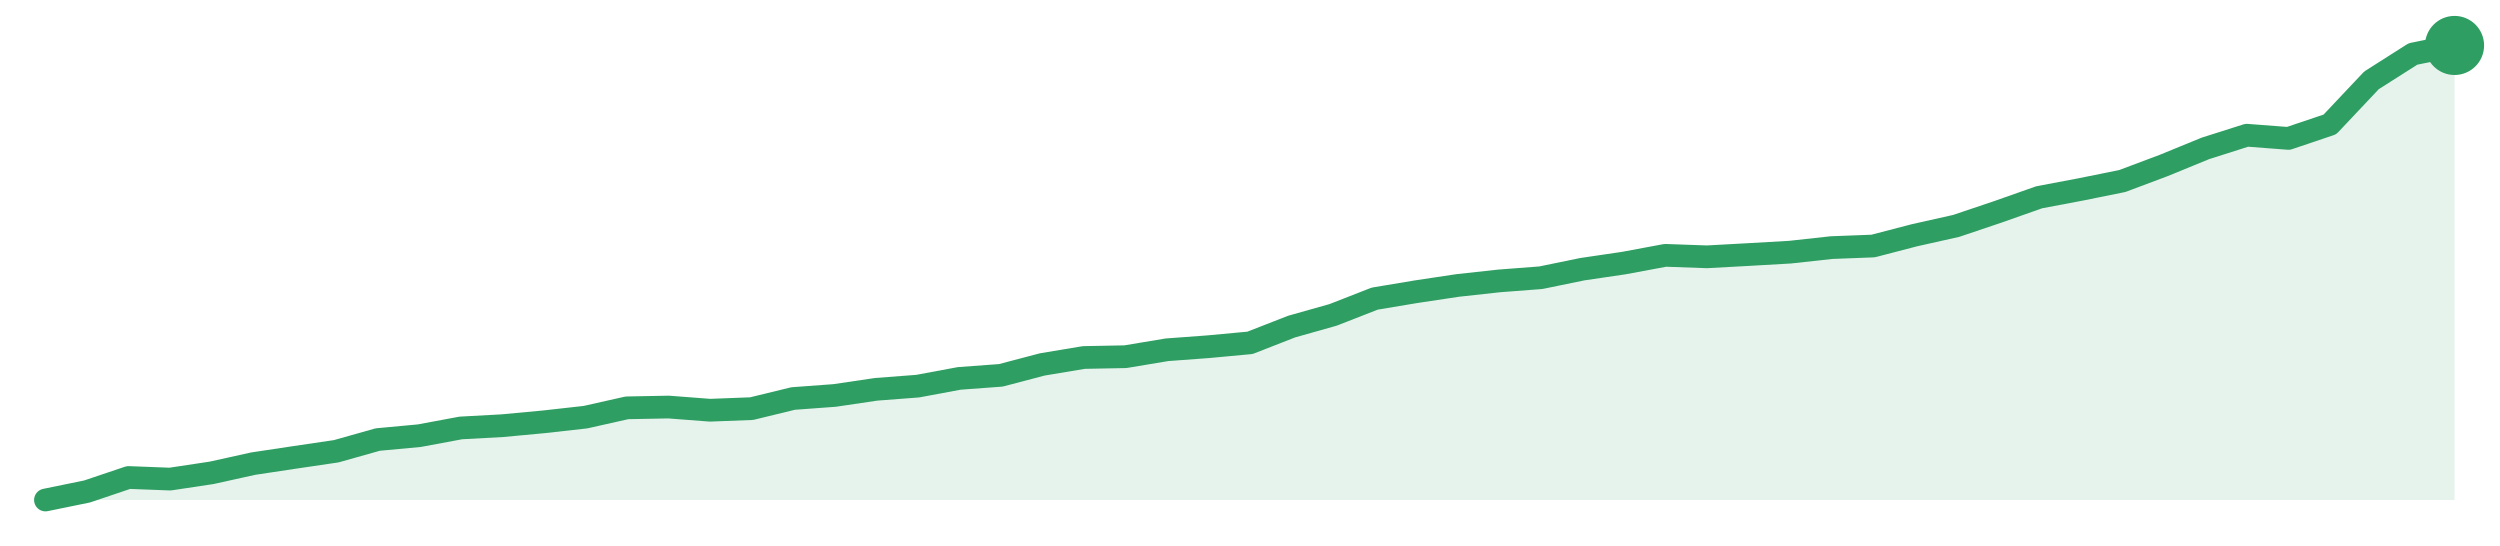
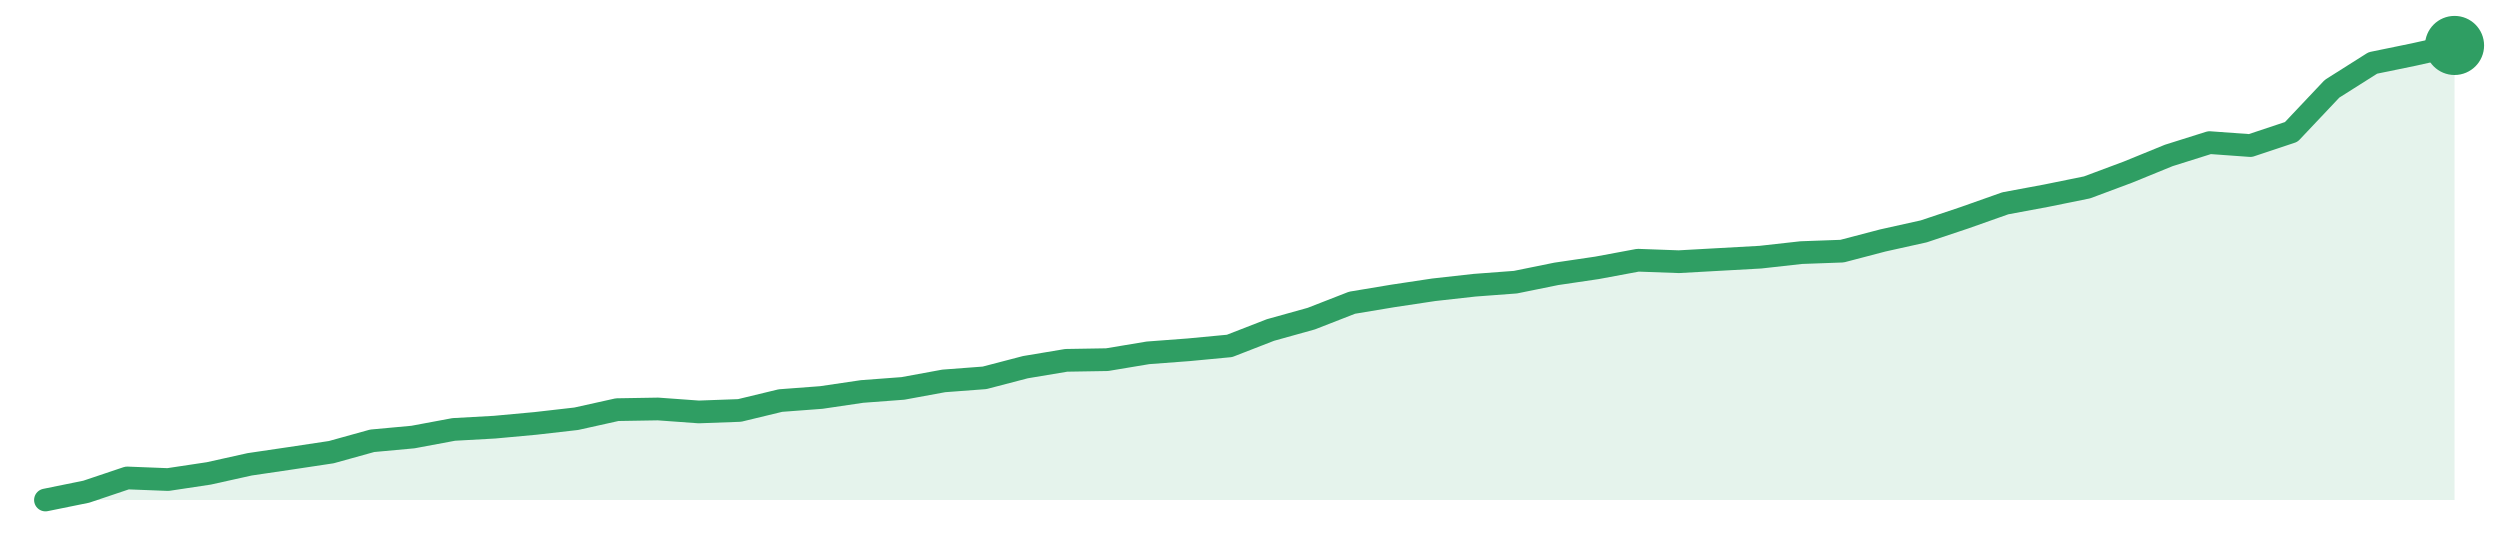
<svg xmlns="http://www.w3.org/2000/svg" width="220" height="48" viewBox="0 0 220 48" role="img" aria-label="trend">
-   <path d="M4.0,44.0 L4.0,44.0 L7.66,43.25 L11.31,42.02 L14.97,42.16 L18.62,41.61 L22.28,40.8 L25.93,40.25 L29.59,39.71 L33.24,38.68 L36.9,38.34 L40.55,37.66 L44.21,37.46 L47.86,37.12 L51.52,36.71 L55.17,35.89 L58.83,35.82 L62.48,36.1 L66.14,35.96 L69.79,35.07 L73.45,34.8 L77.1,34.26 L80.76,33.98 L84.41,33.3 L88.07,33.03 L91.72,32.07 L95.38,31.46 L99.03,31.39 L102.69,30.78 L106.34,30.51 L110.0,30.17 L113.66,28.74 L117.31,27.71 L120.97,26.28 L124.62,25.67 L128.28,25.12 L131.93,24.72 L135.59,24.44 L139.24,23.69 L142.9,23.15 L146.55,22.47 L150.21,22.6 L153.86,22.4 L157.52,22.19 L161.17,21.79 L164.83,21.65 L168.48,20.7 L172.14,19.88 L175.79,18.65 L179.45,17.36 L183.1,16.67 L186.76,15.93 L190.41,14.56 L194.07,13.06 L197.72,11.9 L201.38,12.18 L205.03,10.95 L208.69,7.07 L212.34,4.75 L216.0,4.0 L216.0,44.0 Z" fill="#2f9e631f" />
-   <path d="M4.0,44.0 L7.66,43.25 L11.31,42.02 L14.97,42.16 L18.62,41.61 L22.28,40.8 L25.93,40.25 L29.59,39.71 L33.24,38.68 L36.9,38.34 L40.55,37.66 L44.21,37.46 L47.86,37.12 L51.52,36.71 L55.17,35.89 L58.83,35.82 L62.48,36.1 L66.14,35.96 L69.79,35.07 L73.45,34.8 L77.1,34.26 L80.76,33.98 L84.41,33.3 L88.07,33.03 L91.72,32.07 L95.38,31.46 L99.03,31.39 L102.69,30.78 L106.34,30.51 L110.0,30.17 L113.66,28.74 L117.31,27.71 L120.97,26.28 L124.62,25.67 L128.28,25.12 L131.93,24.72 L135.59,24.44 L139.24,23.69 L142.9,23.15 L146.55,22.47 L150.21,22.6 L153.86,22.4 L157.52,22.19 L161.17,21.79 L164.83,21.65 L168.48,20.7 L172.14,19.88 L175.79,18.65 L179.45,17.36 L183.1,16.67 L186.76,15.93 L190.41,14.56 L194.07,13.06 L197.72,11.9 L201.38,12.18 L205.03,10.95 L208.69,7.07 L212.34,4.75 L216.0,4.0" fill="none" stroke="#2f9e63" stroke-width="2" stroke-linejoin="round" stroke-linecap="round" />
+   <path d="M4.0,44.0 L4.0,44.0 L7.59,43.27 L11.19,42.06 L14.78,42.2 L18.37,41.66 L21.97,40.86 L25.56,40.33 L29.15,39.79 L32.75,38.79 L36.34,38.46 L39.93,37.79 L43.53,37.59 L47.12,37.26 L50.71,36.85 L54.31,36.05 L57.9,35.99 L61.49,36.25 L65.08,36.12 L68.68,35.25 L72.27,34.98 L75.86,34.45 L79.46,34.18 L83.05,33.52 L86.64,33.25 L90.24,32.31 L93.83,31.71 L97.42,31.65 L101.02,31.05 L104.61,30.78 L108.2,30.44 L111.8,29.04 L115.39,28.04 L118.98,26.64 L122.58,26.04 L126.17,25.5 L129.76,25.1 L133.36,24.83 L136.95,24.1 L140.54,23.57 L144.14,22.9 L147.73,23.03 L151.32,22.83 L154.92,22.63 L158.51,22.23 L162.1,22.1 L165.69,21.16 L169.29,20.36 L172.88,19.16 L176.47,17.89 L180.07,17.22 L183.66,16.49 L187.25,15.15 L190.85,13.68 L194.44,12.55 L198.03,12.81 L201.63,11.61 L205.22,7.81 L208.81,5.54 L212.41,4.8 L216.0,4.0 L216.0,44.0 Z" fill="#2f9e631f" />
+   <path d="M4.0,44.0 L7.59,43.27 L11.19,42.06 L14.78,42.2 L18.37,41.66 L21.97,40.86 L25.56,40.33 L29.15,39.79 L32.75,38.79 L36.34,38.46 L39.93,37.79 L43.53,37.59 L47.12,37.26 L50.71,36.85 L54.31,36.05 L57.9,35.99 L61.49,36.25 L65.08,36.12 L68.68,35.25 L72.27,34.98 L75.86,34.45 L79.46,34.18 L83.05,33.52 L86.64,33.25 L90.24,32.31 L93.83,31.71 L97.42,31.65 L101.02,31.05 L104.61,30.78 L108.2,30.44 L111.8,29.04 L115.39,28.04 L118.98,26.64 L122.58,26.04 L126.17,25.5 L129.76,25.1 L133.36,24.83 L136.95,24.1 L140.54,23.57 L144.14,22.9 L147.73,23.03 L151.32,22.83 L154.92,22.63 L158.51,22.23 L162.1,22.1 L165.69,21.16 L169.29,20.36 L172.88,19.16 L176.47,17.89 L180.07,17.22 L183.66,16.49 L187.25,15.15 L190.85,13.68 L194.44,12.55 L198.03,12.81 L201.63,11.61 L205.22,7.81 L208.81,5.54 L212.41,4.8 L216.0,4.0" fill="none" stroke="#2f9e63" stroke-width="2" stroke-linejoin="round" stroke-linecap="round" />
  <circle cx="216.0" cy="4.0" r="2.6" fill="#2f9e63" />
</svg>
